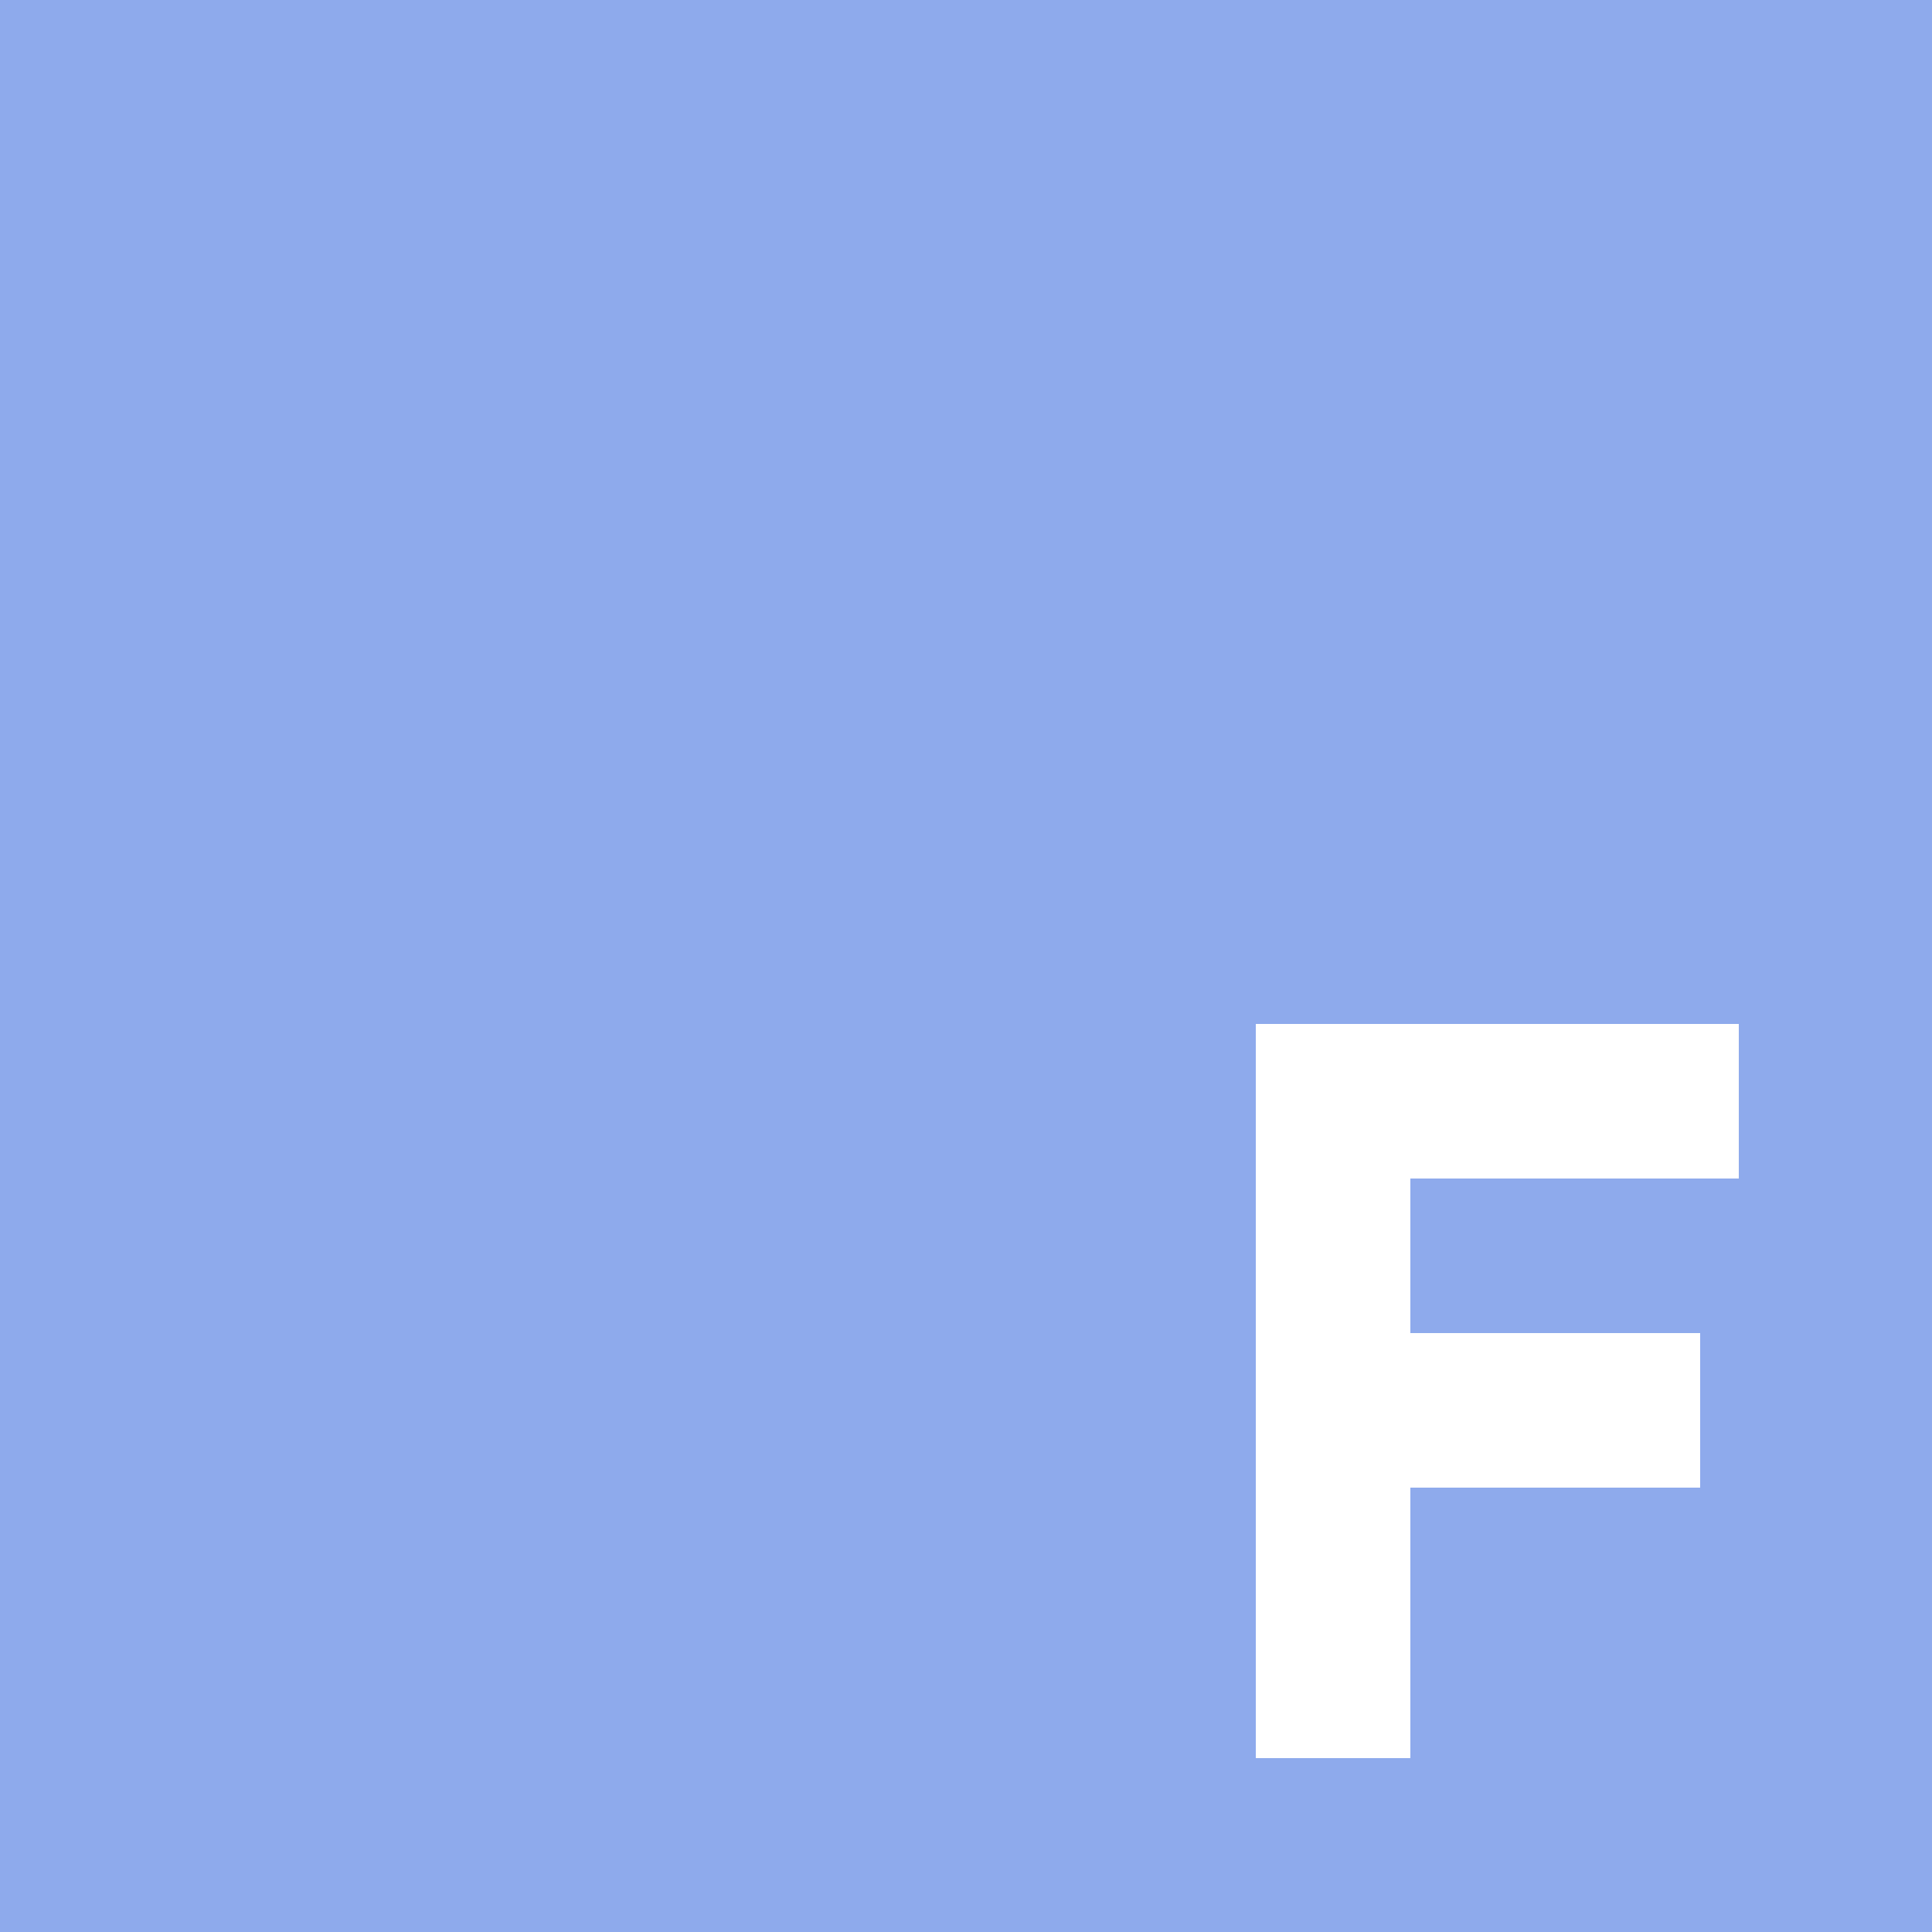
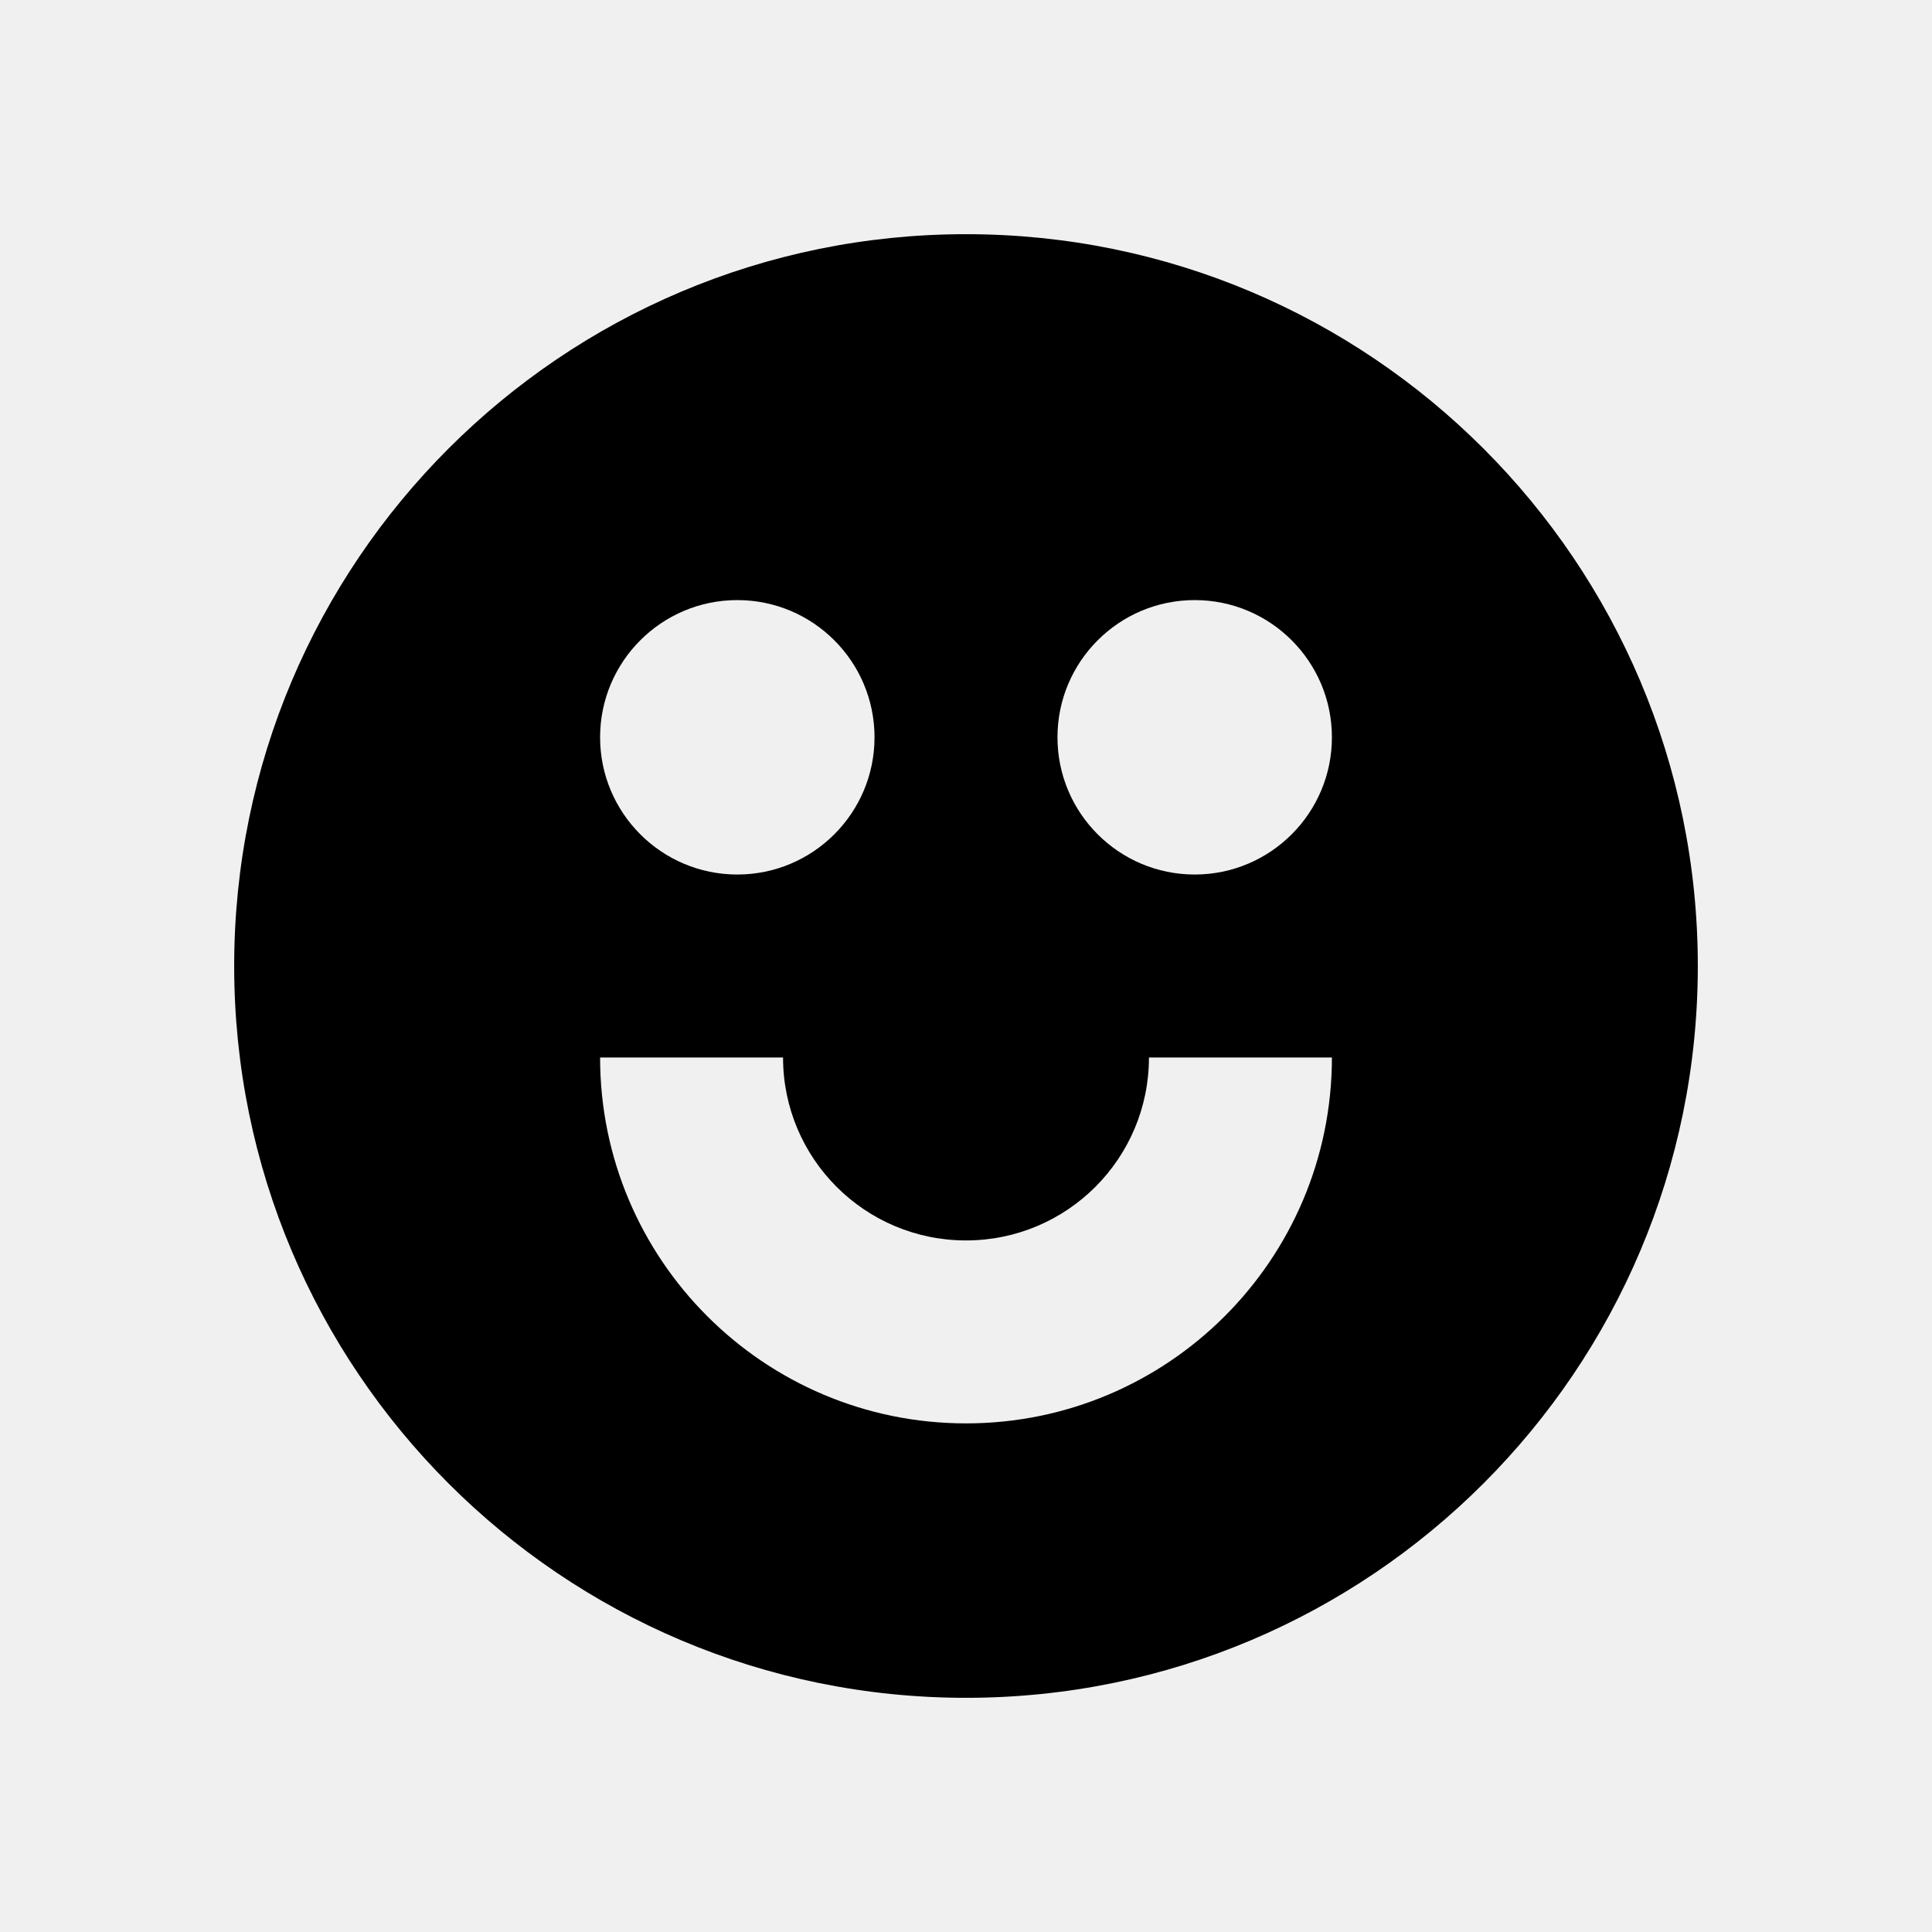
- <svg xmlns="http://www.w3.org/2000/svg" viewBox="0 0 100 100">
-   <rect width="100" height="100" fill="#8eaaec" />
-   <path d="M65 53h25v8h-17v8h15v8h-15v14h-8V60z" fill="white" />
+ <svg xmlns="http://www.w3.org/2000/svg" width="800px" height="800px" viewBox="-2.56 -2.56 21.12 21.12" fill="none" stroke="#94a9e7" stroke-width="0">
+   <g id="SVGRepo_bgCarrier" stroke-width="0" />
+   <g id="SVGRepo_tracerCarrier" stroke-linecap="round" stroke-linejoin="round" />
+   <g id="SVGRepo_iconCarrier">
+     <path fill-rule="evenodd" clip-rule="evenodd" d="M8 16C12.418 16 16 12.418 16 8C16 3.582 12.418 0 8 0C3.582 0 0 3.582 0 8C0 12.418 3.582 16 8 16ZM5.5 7C6.328 7 7 6.328 7 5.5C7 4.672 6.328 4 5.5 4C4.672 4 4 4.672 4 5.5C4 6.328 4.672 7 5.5 7ZM12 5.5C12 6.328 11.328 7 10.5 7C9.672 7 9 6.328 9 5.5C9 4.672 9.672 4 10.5 4C11.328 4 12 4.672 12 5.5ZM8 11C6.895 11 6 10.105 6 9H4C4 11.209 5.791 13 8 13C10.209 13 12 11.209 12 9H10C10 10.105 9.105 11 8 11Z" fill="#000000" />
+   </g>
</svg>
